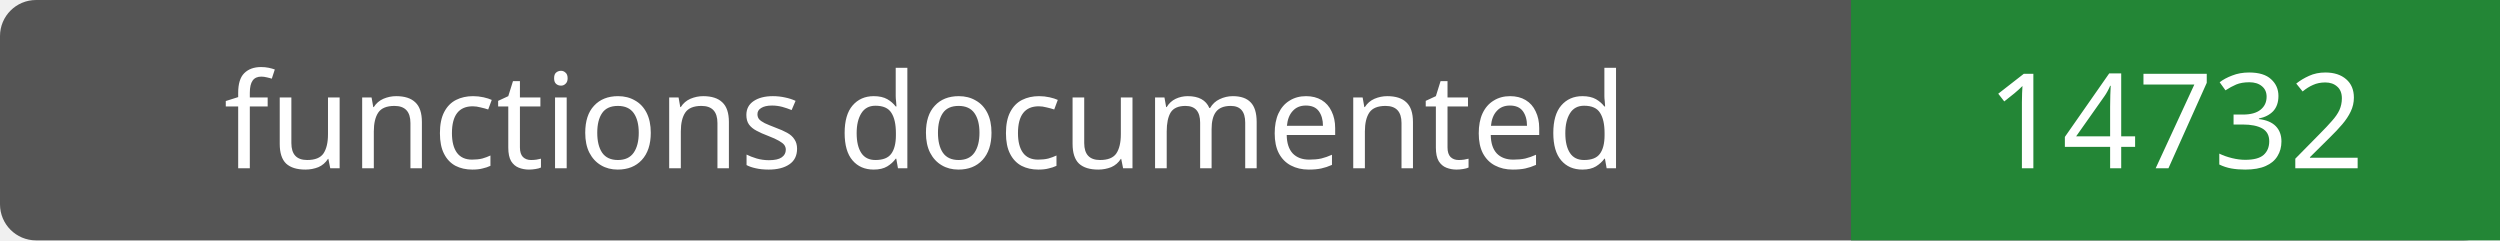
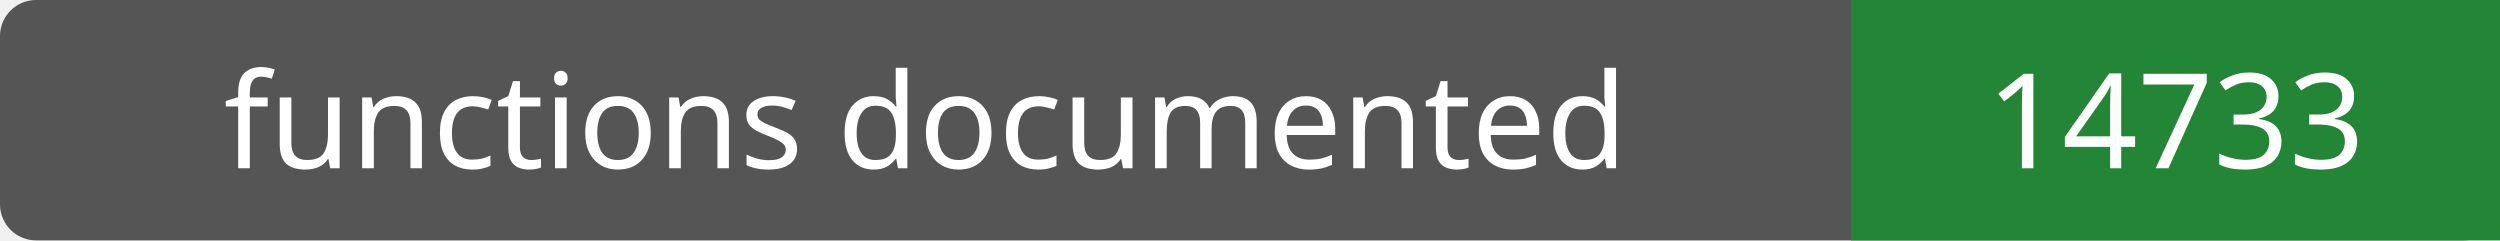
- <svg xmlns="http://www.w3.org/2000/svg" width="208" height="20" role="img" aria-label="functions documented: 14732">
+ <svg xmlns="http://www.w3.org/2000/svg" width="208" height="20" role="img" aria-label="functions documented: 14733">
  <rect width="208" height="20" rx="3" fill="#555" />
  <path fill="#238636" d="M154 0h54v20H154z" />
  <g fill="#fff" text-anchor="middle" font-family="Verdana,sans-serif" font-size="11">
    <text x="77.0" y="14">functions documented</text>
-     <text x="181.0" y="14">14732</text>
+     <text x="181.0" y="14">14733</text>
  </g>
</svg>
